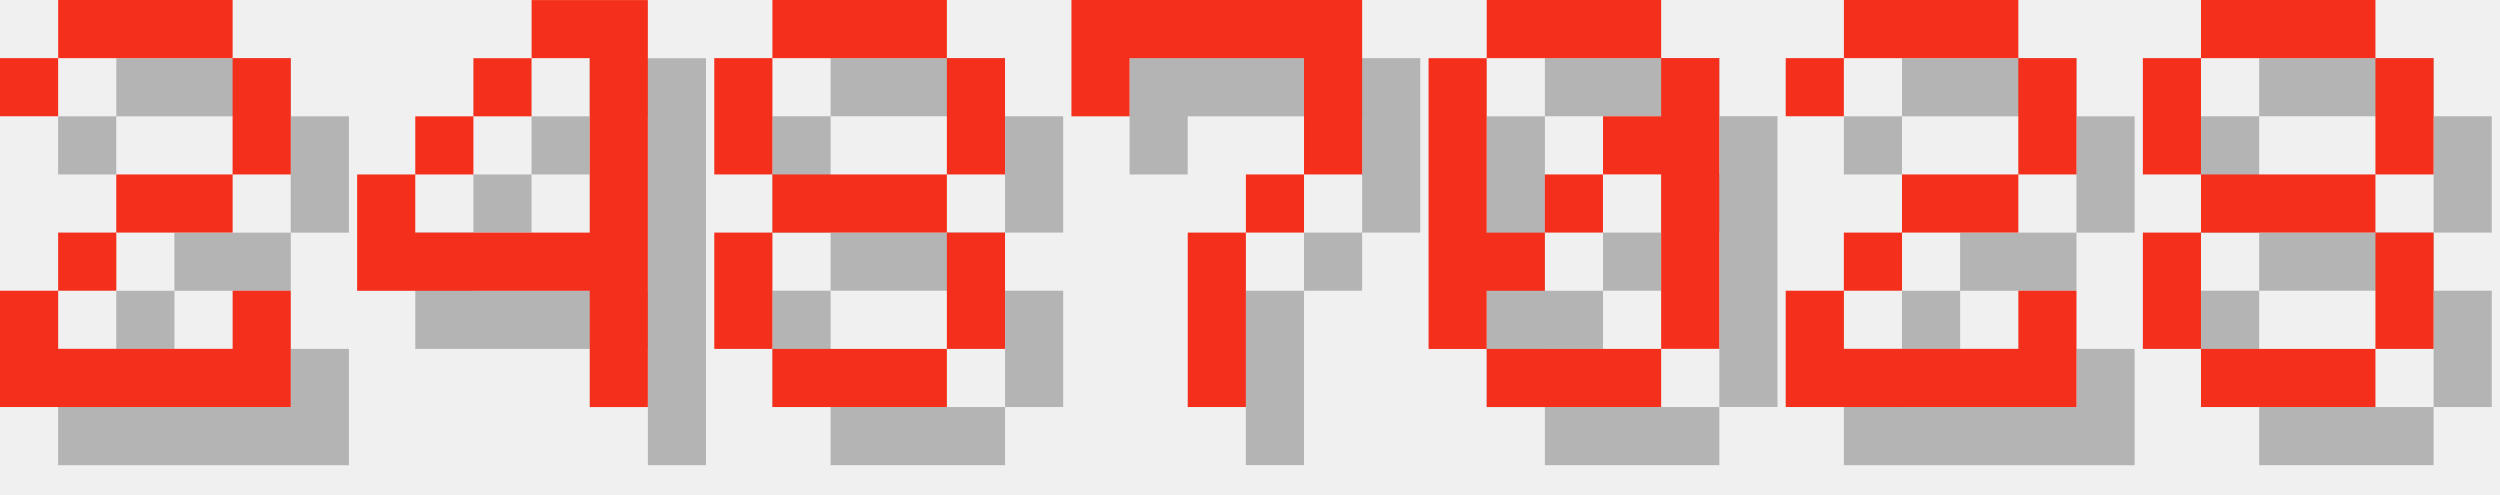
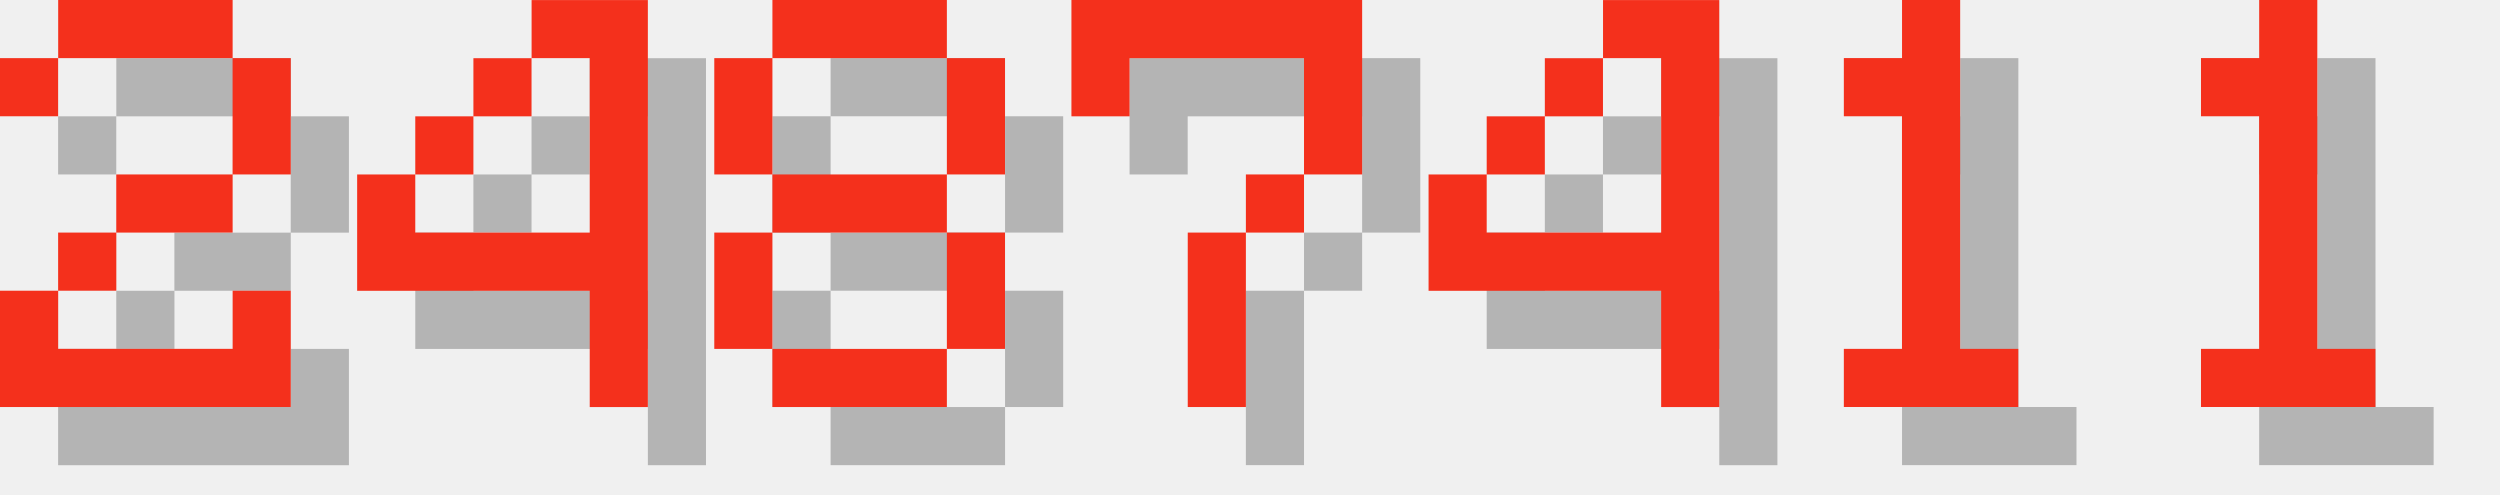
<svg xmlns="http://www.w3.org/2000/svg" version="1.1" width="182.0" height="36">
  <style>
        .text-foreground {
            fill: #F4301C;
        }
        .text-shadow {
            fill: #000000;
            fill-opacity: 0.25;
        }
    </style>
  <g class="digit" id="digit_2" transform="translate(0.0, 0), scale(4)">
    <path id="digit_2_shadow" class="text-shadow" d="m1.058 2.117v1.058h1.058v-1.058h3.175v2.117h-2.117v1.058h-1.058v1.058h-1.058v2.117h5.292v-2.117h-1.058v1.058h-3.175v-1.058h1.058v-1.058h2.117v-1.058h1.058v-2.117h-1.058v-1.058h-3.175v1.058h-1.058z" fill-opacity=".5" style="paint-order:stroke fill markers" />
    <path id="digit_2_fg" class="text-foreground" d="m0 1.058v1.058h1.058v-1.058h3.175v2.117h-2.117v1.058h-1.058v1.058h-1.058v2.117h5.292v-2.117h-1.058v1.058h-3.175v-1.058h1.058v-1.058h2.117v-1.058h1.058v-2.117h-1.058v-1.058h-3.175v1.058h-1.058z" fill="#fff" style="paint-order:stroke fill markers" />
  </g>
  <g class="digit" id="digit_4" transform="translate(26.0, 0), scale(4)">
    <path id="digit_4_shadow" class="text-shadow" d="m4.233 1.058v1.058h1.058v3.175h-3.175v-1.058h-1.058v2.117h4.233v2.117h1.058v-7.408h-2.117zm-2.117 3.175h1.058v-1.058h-1.058v1.058zm1.058-1.058h1.058v-1.058h-1.058v1.058z" fill-opacity=".5" style="paint-order:stroke fill markers" />
    <path id="digit_4_fg" class="text-foreground" d="m3.175 0v1.058h1.058v3.175h-3.175v-1.058h-1.058v2.117h4.233v2.117h1.058v-7.408h-2.117zm-2.117 3.175h1.058v-1.058h-1.058v1.058zm1.058-1.058h1.058v-1.058h-1.058v1.058z" fill="#fff" style="paint-order:stroke fill markers" />
  </g>
  <g class="digit" id="digit_8" transform="translate(52.0, 0), scale(4)">
    <path id="digit_8_shadow" class="text-shadow" d="m2.117 1.058v1.058h3.175v-1.058h-3.175zm3.175 1.058v2.117h1.058v-2.117h-1.058zm0 2.117h-3.175v1.058h3.175v-1.058zm0 1.058v2.117h1.058v-2.117h-1.058zm0 2.117h-3.175v1.058h3.175v-1.058zm-3.175 0v-2.117h-1.058v2.117h1.058zm0-3.175v-2.117h-1.058v2.117h1.058z" fill-opacity=".5" style="paint-order:stroke fill markers" />
    <path id="digit_8_fg" class="text-foreground" d="m1.058 0v1.058h3.175v-1.058h-3.175zm3.175 1.058v2.117h1.058v-2.117h-1.058zm0 2.117h-3.175v1.058h3.175v-1.058zm0 1.058v2.117h1.058v-2.117h-1.058zm0 2.117h-3.175v1.058h3.175v-1.058zm-3.175 0v-2.117h-1.058v2.117h1.058zm0-3.175v-2.117h-1.058v2.117h1.058z" fill="#fff" style="paint-order:stroke fill markers" />
  </g>
  <g class="digit" id="digit_7" transform="translate(78.0, 0), scale(4)">
    <path id="digit_7_shadow" class="text-shadow" d="m1.058 1.058 2e-6 2.117h1.058v-1.058h3.175v1.058l2e-7 1.058h-1.058v1.058h-1.058l4e-7 3.175 1.058 1e-7v-3.175h1.058v-1.058h1.058l5e-7 -1.058v-2.117z" fill-opacity=".5" style="paint-order:stroke fill markers" />
    <path id="digit_7_fg" class="text-foreground" d="m0 0 2e-6 2.117h1.058v-1.058h3.175v1.058l2e-7 1.058h-1.058v1.058h-1.058l4e-7 3.175 1.058 1e-7v-3.175h1.058v-1.058h1.058l5e-7 -1.058v-2.117z" fill="#fff" style="paint-order:stroke fill markers" />
  </g>
-   <g class="digit" id="digit_0" transform="translate(104.0, 0), scale(4)">
-     <path id="digit_0_shadow" class="text-shadow" d="m2.117 1.058v1.058h3.175v-1.058h-3.175zm3.175 1.058v1.058h-1.058v1.058h1.058v3.175h1.058v-5.292h-1.058zm0 5.292h-3.175v1.058h3.175v-1.058zm-3.175 0v-1.058h1.058v-1.058h-1.058v-3.175h-1.058v5.292h1.058zm1.058-2.117h1.058v-1.058h-1.058v1.058z" fill-opacity=".5" style="paint-order:stroke fill markers" />
-     <path id="digit_0_fg" class="text-foreground" d="m1.058 0v1.058h3.175v-1.058h-3.175zm3.175 1.058v1.058h-1.058v1.058h1.058v3.175h1.058v-5.292h-1.058zm0 5.292h-3.175v1.058h3.175v-1.058zm-3.175 0v-1.058h1.058v-1.058h-1.058v-3.175h-1.058v5.292h1.058zm1.058-2.117h1.058v-1.058h-1.058v1.058z" fill="#fff" style="paint-order:stroke fill markers" />
+   <g class="digit" id="digit_4" transform="translate(104.0, 0), scale(4)">
+     <path id="digit_4_shadow" class="text-shadow" d="m4.233 1.058v1.058h1.058v3.175h-3.175v-1.058h-1.058v2.117h4.233v2.117h1.058v-7.408h-2.117zm-2.117 3.175h1.058v-1.058h-1.058v1.058zm1.058-1.058h1.058v-1.058h-1.058v1.058z" fill-opacity=".5" style="paint-order:stroke fill markers" />
+     <path id="digit_4_fg" class="text-foreground" d="m3.175 0v1.058h1.058v3.175h-3.175v-1.058h-1.058v2.117h4.233v2.117h1.058v-7.408h-2.117zm-2.117 3.175h1.058v-1.058h-1.058v1.058zm1.058-1.058h1.058v-1.058h-1.058v1.058z" fill="#fff" style="paint-order:stroke fill markers" />
  </g>
-   <g class="digit" id="digit_2" transform="translate(130.0, 0), scale(4)">
-     <path id="digit_2_shadow" class="text-shadow" d="m1.058 2.117v1.058h1.058v-1.058h3.175v2.117h-2.117v1.058h-1.058v1.058h-1.058v2.117h5.292v-2.117h-1.058v1.058h-3.175v-1.058h1.058v-1.058h2.117v-1.058h1.058v-2.117h-1.058v-1.058h-3.175v1.058h-1.058z" fill-opacity=".5" style="paint-order:stroke fill markers" />
-     <path id="digit_2_fg" class="text-foreground" d="m0 1.058v1.058h1.058v-1.058h3.175v2.117h-2.117v1.058h-1.058v1.058h-1.058v2.117h5.292v-2.117h-1.058v1.058h-3.175v-1.058h1.058v-1.058h2.117v-1.058h1.058v-2.117h-1.058v-1.058h-3.175v1.058h-1.058z" fill="#fff" style="paint-order:stroke fill markers" />
+   <g class="digit" id="digit_1" transform="translate(130.0, 0), scale(4)">
+     <path id="digit_1_shadow" class="text-shadow" d="m2.117 2.117v1.058h1.058v4.233h-1.058v1.058h3.175v-1.058h-1.058v-6.35h-1.058v1.058h-1.058z" fill-opacity=".5" style="paint-order:stroke fill markers" />
+     <path id="digit_1_fg" class="text-foreground" d="m1.058 1.058v1.058h1.058v4.233h-1.058v1.058h3.175v-1.058h-1.058v-6.35h-1.058v1.058h-1.058z" fill="#fff" style="paint-order:stroke fill markers" />
  </g>
-   <g class="digit" id="digit_8" transform="translate(156.0, 0), scale(4)">
-     <path id="digit_8_shadow" class="text-shadow" d="m2.117 1.058v1.058h3.175v-1.058h-3.175zm3.175 1.058v2.117h1.058v-2.117h-1.058zm0 2.117h-3.175v1.058h3.175v-1.058zm0 1.058v2.117h1.058v-2.117h-1.058zm0 2.117h-3.175v1.058h3.175v-1.058zm-3.175 0v-2.117h-1.058v2.117h1.058zm0-3.175v-2.117h-1.058v2.117h1.058z" fill-opacity=".5" style="paint-order:stroke fill markers" />
-     <path id="digit_8_fg" class="text-foreground" d="m1.058 0v1.058h3.175v-1.058h-3.175zm3.175 1.058v2.117h1.058v-2.117h-1.058zm0 2.117h-3.175v1.058h3.175v-1.058zm0 1.058v2.117h1.058v-2.117h-1.058zm0 2.117h-3.175v1.058h3.175v-1.058zm-3.175 0v-2.117h-1.058v2.117h1.058zm0-3.175v-2.117h-1.058v2.117h1.058z" fill="#fff" style="paint-order:stroke fill markers" />
+   <g class="digit" id="digit_1" transform="translate(156.0, 0), scale(4)">
+     <path id="digit_1_shadow" class="text-shadow" d="m2.117 2.117v1.058h1.058v4.233h-1.058v1.058h3.175v-1.058h-1.058v-6.35h-1.058v1.058h-1.058z" fill-opacity=".5" style="paint-order:stroke fill markers" />
+     <path id="digit_1_fg" class="text-foreground" d="m1.058 1.058v1.058h1.058v4.233h-1.058v1.058h3.175v-1.058h-1.058v-6.35h-1.058v1.058h-1.058z" fill="#fff" style="paint-order:stroke fill markers" />
  </g>
</svg>
